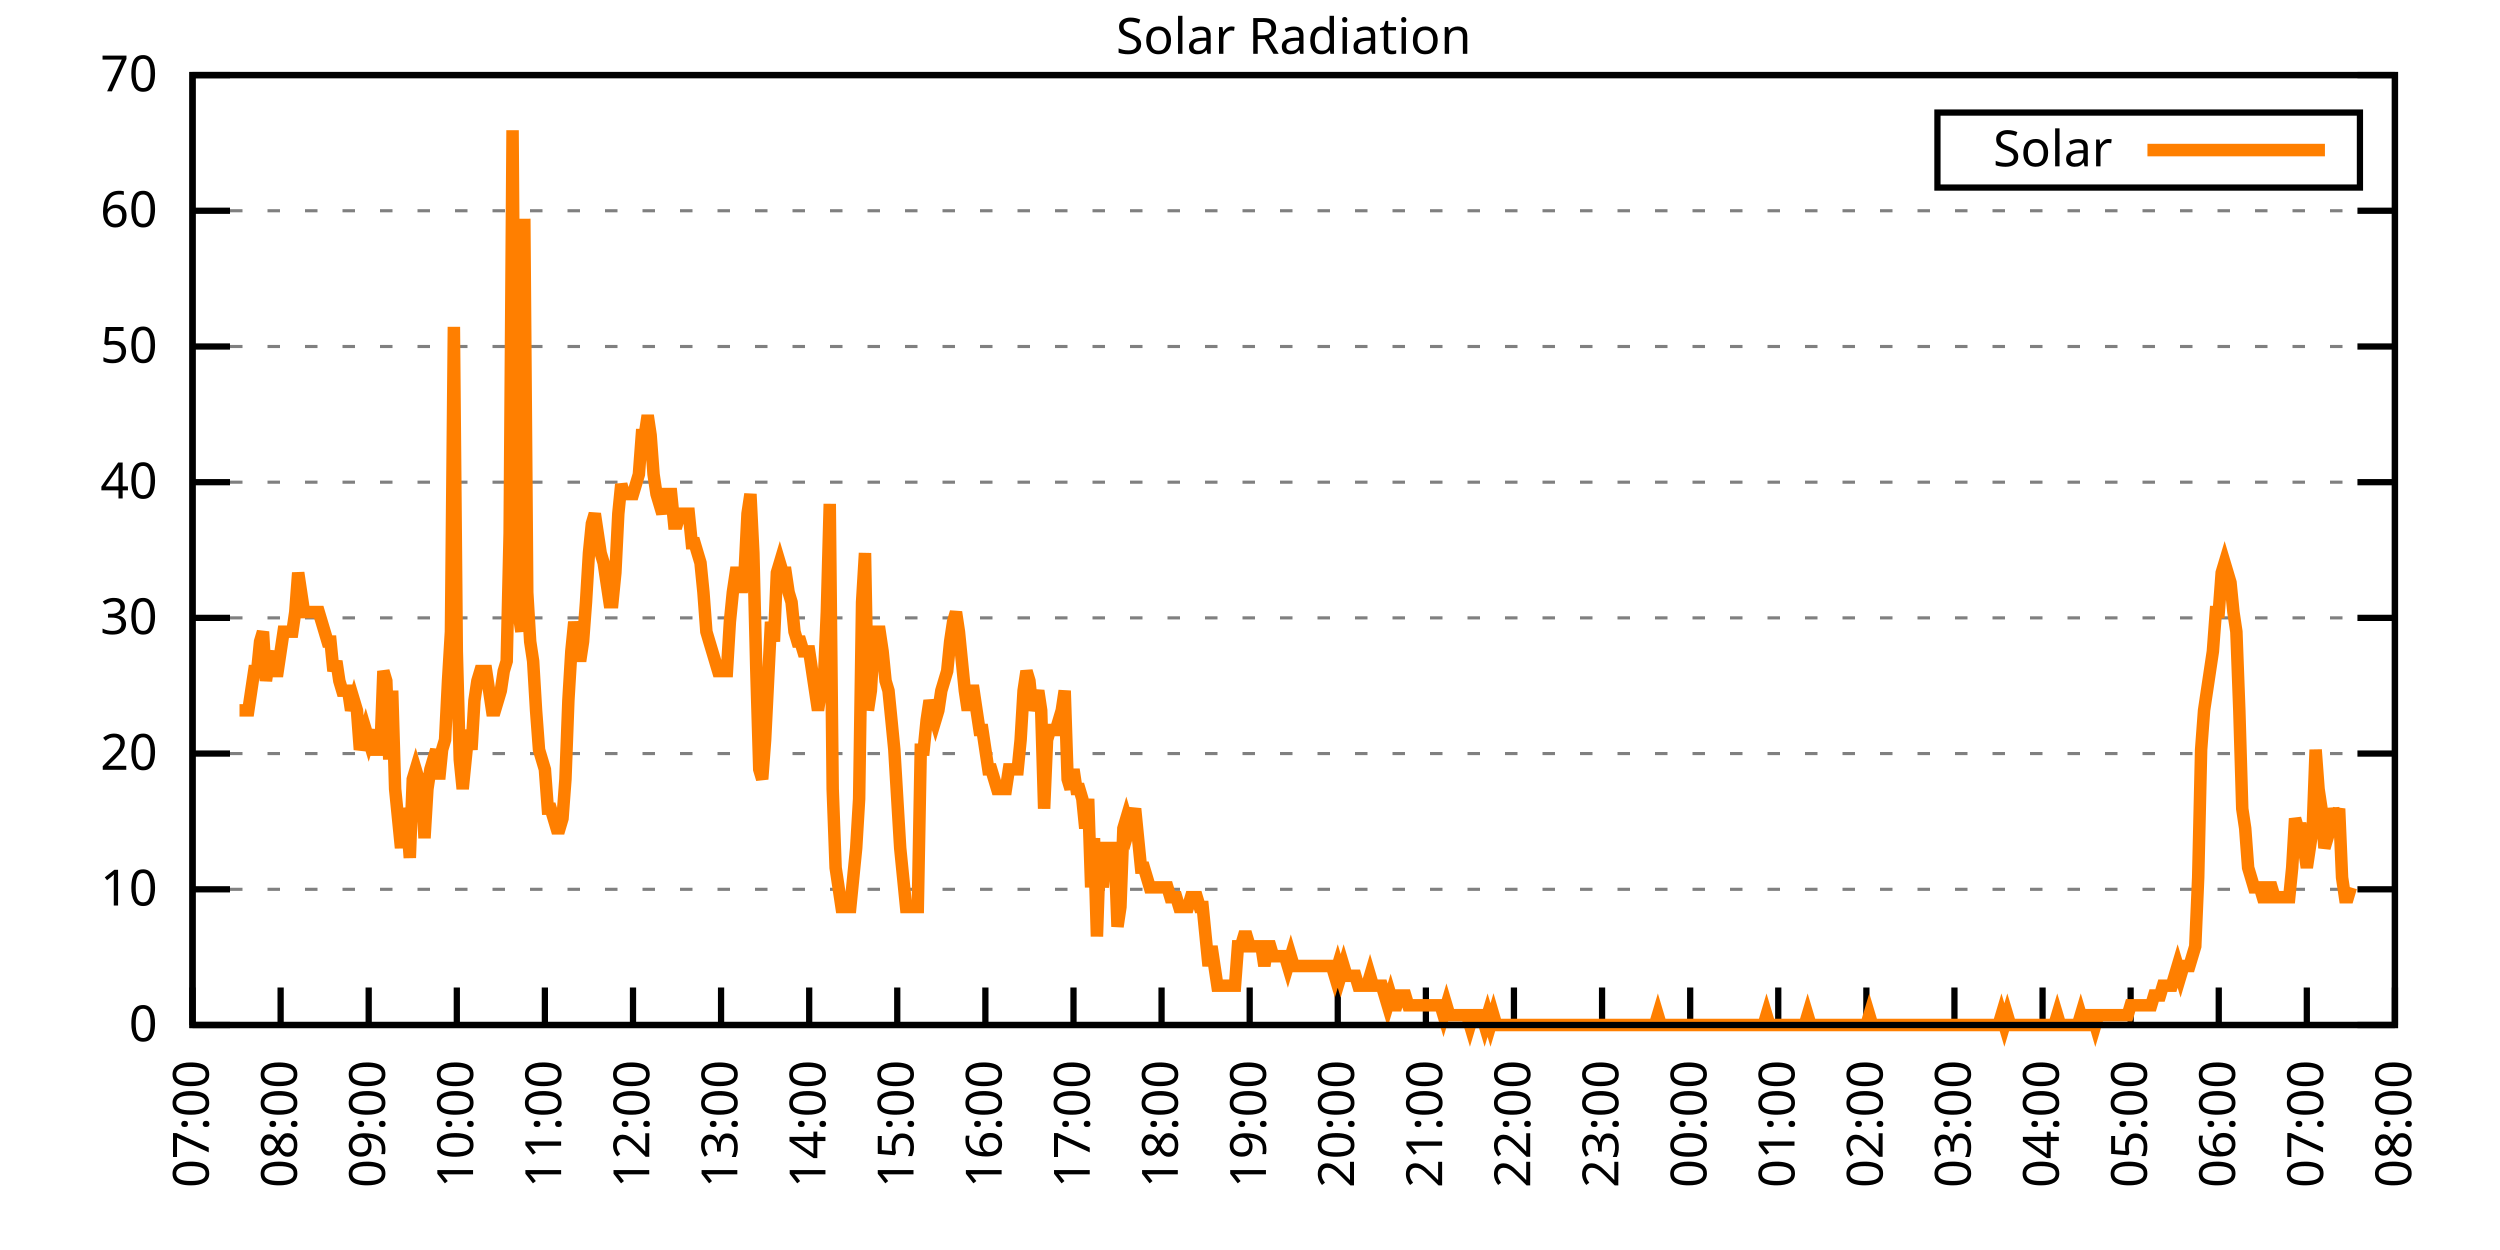
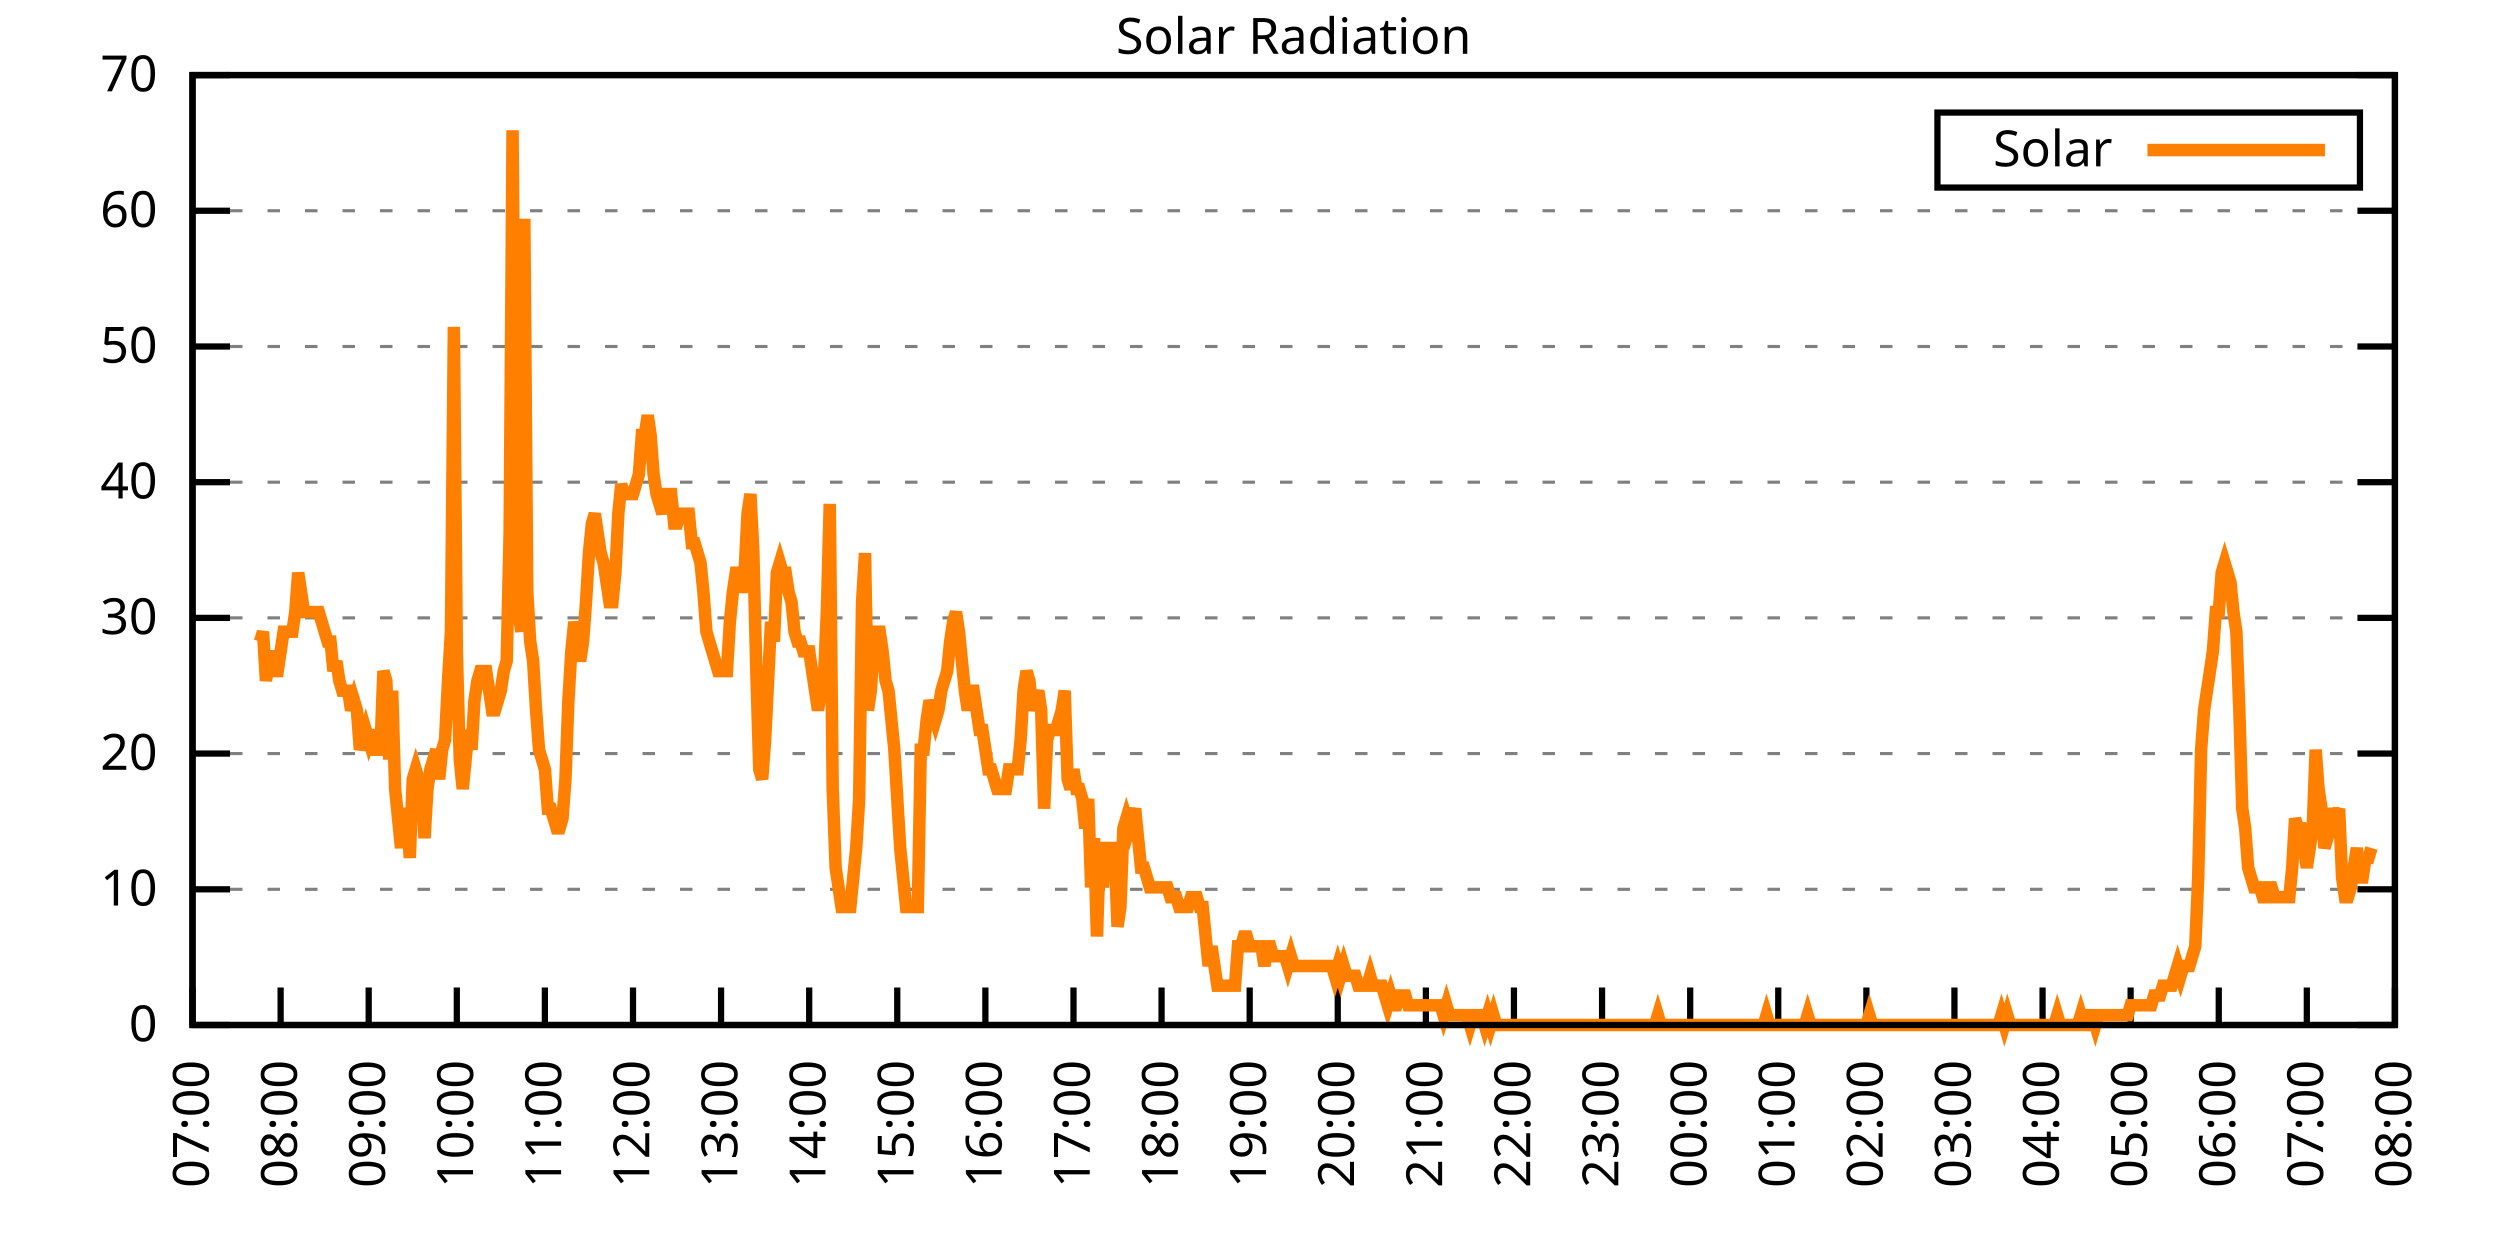
<svg xmlns="http://www.w3.org/2000/svg" xmlns:xlink="http://www.w3.org/1999/xlink" width="400" height="200" viewBox="0 0 400 200">
  <g id="gnuplot_canvas">
    <rect x="0" y="0" width="400" height="200" fill="none" />
    <defs>
      <circle id="gpDot" r="0.5" stroke-width="0.5" stroke="currentColor" />
      <path id="gpPt0" stroke-width="0.333" stroke="currentColor" d="M-1,0 h2 M0,-1 v2" />
      <path id="gpPt1" stroke-width="0.333" stroke="currentColor" d="M-1,-1 L1,1 M1,-1 L-1,1" />
      <path id="gpPt2" stroke-width="0.333" stroke="currentColor" d="M-1,0 L1,0 M0,-1 L0,1 M-1,-1 L1,1 M-1,1 L1,-1" />
      <rect id="gpPt3" stroke-width="0.333" stroke="currentColor" x="-1" y="-1" width="2" height="2" />
      <rect id="gpPt4" stroke-width="0.333" stroke="currentColor" fill="currentColor" x="-1" y="-1" width="2" height="2" />
      <circle id="gpPt5" stroke-width="0.333" stroke="currentColor" cx="0" cy="0" r="1" />
      <use xlink:href="#gpPt5" id="gpPt6" fill="currentColor" stroke="none" />
      <path id="gpPt7" stroke-width="0.333" stroke="currentColor" d="M0,-1.33 L-1.33,0.67 L1.33,0.67 z" />
      <use xlink:href="#gpPt7" id="gpPt8" fill="currentColor" stroke="none" />
      <use xlink:href="#gpPt7" id="gpPt9" stroke="currentColor" transform="rotate(180)" />
      <use xlink:href="#gpPt9" id="gpPt10" fill="currentColor" stroke="none" />
      <use xlink:href="#gpPt3" id="gpPt11" stroke="currentColor" transform="rotate(45)" />
      <use xlink:href="#gpPt11" id="gpPt12" fill="currentColor" stroke="none" />
      <path id="gpPt13" stroke-width="0.333" stroke="currentColor" d="M0,1.330 L1.265,0.411 L0.782,-1.067 L-0.782,-1.076 L-1.265,0.411 z" />
      <use xlink:href="#gpPt13" id="gpPt14" fill="currentColor" stroke="none" />
      <filter id="textbox" filterUnits="objectBoundingBox" x="0" y="0" height="1" width="1">
        <feFlood flood-color="white" flood-opacity="1" result="bgnd" />
        <feComposite in="SourceGraphic" in2="bgnd" operator="atop" />
      </filter>
      <filter id="greybox" filterUnits="objectBoundingBox" x="0" y="0" height="1" width="1">
        <feFlood flood-color="lightgrey" flood-opacity="1" result="grey" />
        <feComposite in="SourceGraphic" in2="grey" operator="atop" />
      </filter>
    </defs>
    <g fill="none" color="white" stroke="currentColor" stroke-width="1.00" stroke-linecap="butt" stroke-linejoin="miter">
</g>
    <g fill="none" color="black" stroke="currentColor" stroke-width="1.00" stroke-linecap="butt" stroke-linejoin="miter">
      <g stroke="none" shape-rendering="crispEdges">
        <polygon fill="rgb(255, 255, 255)" points="30.80,164.00 383.18,164.00 383.18,12.02 30.80,12.02 " />
      </g>
    </g>
    <g fill="none" color="black" stroke="currentColor" stroke-width="1.00" stroke-linecap="butt" stroke-linejoin="miter">
</g>
    <g fill="none" color="black" stroke="black" stroke-width="0.50" stroke-linecap="butt" stroke-linejoin="miter">
</g>
    <g fill="none" color="gray" stroke="currentColor" stroke-width="0.50" stroke-linecap="butt" stroke-linejoin="miter">
      <path stroke="gray" stroke-dasharray="2,4" class="gridline" d="M30.80,164.00 L383.19,164.00  " />
    </g>
    <g fill="none" color="gray" stroke="gray" stroke-width="1.00" stroke-linecap="butt" stroke-linejoin="miter">
</g>
    <g fill="none" color="black" stroke="currentColor" stroke-width="1.00" stroke-linecap="butt" stroke-linejoin="miter">
      <path stroke="black" d="M30.80,164.00 L36.80,164.00 M383.19,164.00 L377.19,164.00  " />
      <g transform="translate(25.20,166.60)" stroke="none" fill="black" font-family="Sans" font-size="8.00" text-anchor="end">
        <text>
          <tspan font-family="Sans"> 0</tspan>
        </text>
      </g>
    </g>
    <g fill="none" color="black" stroke="currentColor" stroke-width="1.00" stroke-linecap="butt" stroke-linejoin="miter">
</g>
    <g fill="none" color="black" stroke="black" stroke-width="0.50" stroke-linecap="butt" stroke-linejoin="miter">
</g>
    <g fill="none" color="gray" stroke="currentColor" stroke-width="0.50" stroke-linecap="butt" stroke-linejoin="miter">
      <path stroke="gray" stroke-dasharray="2,4" class="gridline" d="M30.80,142.29 L383.19,142.29  " />
    </g>
    <g fill="none" color="gray" stroke="gray" stroke-width="1.00" stroke-linecap="butt" stroke-linejoin="miter">
</g>
    <g fill="none" color="black" stroke="currentColor" stroke-width="1.00" stroke-linecap="butt" stroke-linejoin="miter">
      <path stroke="black" d="M30.80,142.29 L36.80,142.29 M383.19,142.29 L377.19,142.29  " />
      <g transform="translate(25.20,144.89)" stroke="none" fill="black" font-family="Sans" font-size="8.00" text-anchor="end">
        <text>
          <tspan font-family="Sans"> 10</tspan>
        </text>
      </g>
    </g>
    <g fill="none" color="black" stroke="currentColor" stroke-width="1.00" stroke-linecap="butt" stroke-linejoin="miter">
</g>
    <g fill="none" color="black" stroke="black" stroke-width="0.50" stroke-linecap="butt" stroke-linejoin="miter">
</g>
    <g fill="none" color="gray" stroke="currentColor" stroke-width="0.50" stroke-linecap="butt" stroke-linejoin="miter">
      <path stroke="gray" stroke-dasharray="2,4" class="gridline" d="M30.80,120.57 L383.19,120.57  " />
    </g>
    <g fill="none" color="gray" stroke="gray" stroke-width="1.00" stroke-linecap="butt" stroke-linejoin="miter">
</g>
    <g fill="none" color="black" stroke="currentColor" stroke-width="1.00" stroke-linecap="butt" stroke-linejoin="miter">
      <path stroke="black" d="M30.80,120.57 L36.80,120.57 M383.19,120.57 L377.19,120.57  " />
      <g transform="translate(25.20,123.17)" stroke="none" fill="black" font-family="Sans" font-size="8.00" text-anchor="end">
        <text>
          <tspan font-family="Sans"> 20</tspan>
        </text>
      </g>
    </g>
    <g fill="none" color="black" stroke="currentColor" stroke-width="1.00" stroke-linecap="butt" stroke-linejoin="miter">
</g>
    <g fill="none" color="black" stroke="black" stroke-width="0.50" stroke-linecap="butt" stroke-linejoin="miter">
</g>
    <g fill="none" color="gray" stroke="currentColor" stroke-width="0.50" stroke-linecap="butt" stroke-linejoin="miter">
      <path stroke="gray" stroke-dasharray="2,4" class="gridline" d="M30.80,98.86 L383.19,98.86  " />
    </g>
    <g fill="none" color="gray" stroke="gray" stroke-width="1.00" stroke-linecap="butt" stroke-linejoin="miter">
</g>
    <g fill="none" color="black" stroke="currentColor" stroke-width="1.00" stroke-linecap="butt" stroke-linejoin="miter">
      <path stroke="black" d="M30.80,98.86 L36.80,98.86 M383.19,98.86 L377.19,98.86  " />
      <g transform="translate(25.20,101.46)" stroke="none" fill="black" font-family="Sans" font-size="8.00" text-anchor="end">
        <text>
          <tspan font-family="Sans"> 30</tspan>
        </text>
      </g>
    </g>
    <g fill="none" color="black" stroke="currentColor" stroke-width="1.00" stroke-linecap="butt" stroke-linejoin="miter">
</g>
    <g fill="none" color="black" stroke="black" stroke-width="0.50" stroke-linecap="butt" stroke-linejoin="miter">
</g>
    <g fill="none" color="gray" stroke="currentColor" stroke-width="0.50" stroke-linecap="butt" stroke-linejoin="miter">
      <path stroke="gray" stroke-dasharray="2,4" class="gridline" d="M30.80,77.15 L383.19,77.15  " />
    </g>
    <g fill="none" color="gray" stroke="gray" stroke-width="1.00" stroke-linecap="butt" stroke-linejoin="miter">
</g>
    <g fill="none" color="black" stroke="currentColor" stroke-width="1.00" stroke-linecap="butt" stroke-linejoin="miter">
      <path stroke="black" d="M30.80,77.15 L36.80,77.15 M383.19,77.15 L377.19,77.15  " />
      <g transform="translate(25.20,79.75)" stroke="none" fill="black" font-family="Sans" font-size="8.00" text-anchor="end">
        <text>
          <tspan font-family="Sans"> 40</tspan>
        </text>
      </g>
    </g>
    <g fill="none" color="black" stroke="currentColor" stroke-width="1.00" stroke-linecap="butt" stroke-linejoin="miter">
</g>
    <g fill="none" color="black" stroke="black" stroke-width="0.50" stroke-linecap="butt" stroke-linejoin="miter">
</g>
    <g fill="none" color="gray" stroke="currentColor" stroke-width="0.50" stroke-linecap="butt" stroke-linejoin="miter">
      <path stroke="gray" stroke-dasharray="2,4" class="gridline" d="M30.80,55.44 L383.19,55.44  " />
    </g>
    <g fill="none" color="gray" stroke="gray" stroke-width="1.00" stroke-linecap="butt" stroke-linejoin="miter">
</g>
    <g fill="none" color="black" stroke="currentColor" stroke-width="1.00" stroke-linecap="butt" stroke-linejoin="miter">
      <path stroke="black" d="M30.80,55.44 L36.80,55.44 M383.19,55.44 L377.19,55.44  " />
      <g transform="translate(25.20,58.04)" stroke="none" fill="black" font-family="Sans" font-size="8.00" text-anchor="end">
        <text>
          <tspan font-family="Sans"> 50</tspan>
        </text>
      </g>
    </g>
    <g fill="none" color="black" stroke="currentColor" stroke-width="1.00" stroke-linecap="butt" stroke-linejoin="miter">
</g>
    <g fill="none" color="black" stroke="black" stroke-width="0.50" stroke-linecap="butt" stroke-linejoin="miter">
</g>
    <g fill="none" color="gray" stroke="currentColor" stroke-width="0.50" stroke-linecap="butt" stroke-linejoin="miter">
      <path stroke="gray" stroke-dasharray="2,4" class="gridline" d="M30.80,33.72 L383.19,33.72  " />
    </g>
    <g fill="none" color="gray" stroke="gray" stroke-width="1.00" stroke-linecap="butt" stroke-linejoin="miter">
</g>
    <g fill="none" color="black" stroke="currentColor" stroke-width="1.00" stroke-linecap="butt" stroke-linejoin="miter">
      <path stroke="black" d="M30.80,33.72 L36.80,33.72 M383.19,33.72 L377.19,33.72  " />
      <g transform="translate(25.20,36.32)" stroke="none" fill="black" font-family="Sans" font-size="8.00" text-anchor="end">
        <text>
          <tspan font-family="Sans"> 60</tspan>
        </text>
      </g>
    </g>
    <g fill="none" color="black" stroke="currentColor" stroke-width="1.00" stroke-linecap="butt" stroke-linejoin="miter">
</g>
    <g fill="none" color="black" stroke="black" stroke-width="0.50" stroke-linecap="butt" stroke-linejoin="miter">
</g>
    <g fill="none" color="gray" stroke="currentColor" stroke-width="0.50" stroke-linecap="butt" stroke-linejoin="miter">
      <path stroke="gray" stroke-dasharray="2,4" class="gridline" d="M30.80,12.01 L383.19,12.01  " />
    </g>
    <g fill="none" color="gray" stroke="gray" stroke-width="1.00" stroke-linecap="butt" stroke-linejoin="miter">
</g>
    <g fill="none" color="black" stroke="currentColor" stroke-width="1.00" stroke-linecap="butt" stroke-linejoin="miter">
      <path stroke="black" d="M30.80,12.01 L36.80,12.01 M383.19,12.01 L377.19,12.01  " />
      <g transform="translate(25.20,14.61)" stroke="none" fill="black" font-family="Sans" font-size="8.00" text-anchor="end">
        <text>
          <tspan font-family="Sans"> 70</tspan>
        </text>
      </g>
    </g>
    <g fill="none" color="black" stroke="currentColor" stroke-width="1.00" stroke-linecap="butt" stroke-linejoin="miter">
      <path stroke="black" d="M30.80,164.00 L30.80,158.00  " />
      <g transform="translate(33.40,169.60) rotate(270.00)" stroke="none" fill="black" font-family="Sans" font-size="8.00" text-anchor="end">
        <text>
          <tspan font-family="Sans">07:00</tspan>
        </text>
      </g>
    </g>
    <g fill="none" color="black" stroke="currentColor" stroke-width="1.00" stroke-linecap="butt" stroke-linejoin="miter">
      <path stroke="black" d="M44.90,164.00 L44.90,158.00  " />
      <g transform="translate(47.50,169.60) rotate(270.00)" stroke="none" fill="black" font-family="Sans" font-size="8.00" text-anchor="end">
        <text>
          <tspan font-family="Sans">08:00</tspan>
        </text>
      </g>
    </g>
    <g fill="none" color="black" stroke="currentColor" stroke-width="1.00" stroke-linecap="butt" stroke-linejoin="miter">
      <path stroke="black" d="M58.99,164.00 L58.99,158.00  " />
      <g transform="translate(61.59,169.60) rotate(270.00)" stroke="none" fill="black" font-family="Sans" font-size="8.00" text-anchor="end">
        <text>
          <tspan font-family="Sans">09:00</tspan>
        </text>
      </g>
    </g>
    <g fill="none" color="black" stroke="currentColor" stroke-width="1.00" stroke-linecap="butt" stroke-linejoin="miter">
      <path stroke="black" d="M73.09,164.00 L73.09,158.00  " />
      <g transform="translate(75.69,169.60) rotate(270.00)" stroke="none" fill="black" font-family="Sans" font-size="8.00" text-anchor="end">
        <text>
          <tspan font-family="Sans">10:00</tspan>
        </text>
      </g>
    </g>
    <g fill="none" color="black" stroke="currentColor" stroke-width="1.00" stroke-linecap="butt" stroke-linejoin="miter">
      <path stroke="black" d="M87.18,164.00 L87.18,158.00  " />
      <g transform="translate(89.78,169.60) rotate(270.00)" stroke="none" fill="black" font-family="Sans" font-size="8.00" text-anchor="end">
        <text>
          <tspan font-family="Sans">11:00</tspan>
        </text>
      </g>
    </g>
    <g fill="none" color="black" stroke="currentColor" stroke-width="1.00" stroke-linecap="butt" stroke-linejoin="miter">
      <path stroke="black" d="M101.28,164.00 L101.28,158.00  " />
      <g transform="translate(103.88,169.60) rotate(270.00)" stroke="none" fill="black" font-family="Sans" font-size="8.00" text-anchor="end">
        <text>
          <tspan font-family="Sans">12:00</tspan>
        </text>
      </g>
    </g>
    <g fill="none" color="black" stroke="currentColor" stroke-width="1.00" stroke-linecap="butt" stroke-linejoin="miter">
      <path stroke="black" d="M115.37,164.00 L115.37,158.00  " />
      <g transform="translate(117.97,169.60) rotate(270.00)" stroke="none" fill="black" font-family="Sans" font-size="8.00" text-anchor="end">
        <text>
          <tspan font-family="Sans">13:00</tspan>
        </text>
      </g>
    </g>
    <g fill="none" color="black" stroke="currentColor" stroke-width="1.00" stroke-linecap="butt" stroke-linejoin="miter">
      <path stroke="black" d="M129.47,164.00 L129.47,158.00  " />
      <g transform="translate(132.07,169.60) rotate(270.00)" stroke="none" fill="black" font-family="Sans" font-size="8.00" text-anchor="end">
        <text>
          <tspan font-family="Sans">14:00</tspan>
        </text>
      </g>
    </g>
    <g fill="none" color="black" stroke="currentColor" stroke-width="1.00" stroke-linecap="butt" stroke-linejoin="miter">
      <path stroke="black" d="M143.56,164.00 L143.56,158.00  " />
      <g transform="translate(146.16,169.60) rotate(270.00)" stroke="none" fill="black" font-family="Sans" font-size="8.00" text-anchor="end">
        <text>
          <tspan font-family="Sans">15:00</tspan>
        </text>
      </g>
    </g>
    <g fill="none" color="black" stroke="currentColor" stroke-width="1.00" stroke-linecap="butt" stroke-linejoin="miter">
      <path stroke="black" d="M157.66,164.00 L157.66,158.00  " />
      <g transform="translate(160.26,169.60) rotate(270.00)" stroke="none" fill="black" font-family="Sans" font-size="8.00" text-anchor="end">
        <text>
          <tspan font-family="Sans">16:00</tspan>
        </text>
      </g>
    </g>
    <g fill="none" color="black" stroke="currentColor" stroke-width="1.00" stroke-linecap="butt" stroke-linejoin="miter">
      <path stroke="black" d="M171.76,164.00 L171.76,158.00  " />
      <g transform="translate(174.36,169.60) rotate(270.00)" stroke="none" fill="black" font-family="Sans" font-size="8.00" text-anchor="end">
        <text>
          <tspan font-family="Sans">17:00</tspan>
        </text>
      </g>
    </g>
    <g fill="none" color="black" stroke="currentColor" stroke-width="1.00" stroke-linecap="butt" stroke-linejoin="miter">
      <path stroke="black" d="M185.85,164.00 L185.85,158.00  " />
      <g transform="translate(188.45,169.60) rotate(270.00)" stroke="none" fill="black" font-family="Sans" font-size="8.00" text-anchor="end">
        <text>
          <tspan font-family="Sans">18:00</tspan>
        </text>
      </g>
    </g>
    <g fill="none" color="black" stroke="currentColor" stroke-width="1.00" stroke-linecap="butt" stroke-linejoin="miter">
      <path stroke="black" d="M199.95,164.00 L199.95,158.00  " />
      <g transform="translate(202.55,169.60) rotate(270.00)" stroke="none" fill="black" font-family="Sans" font-size="8.00" text-anchor="end">
        <text>
          <tspan font-family="Sans">19:00</tspan>
        </text>
      </g>
    </g>
    <g fill="none" color="black" stroke="currentColor" stroke-width="1.00" stroke-linecap="butt" stroke-linejoin="miter">
      <path stroke="black" d="M214.04,164.00 L214.04,158.00  " />
      <g transform="translate(216.64,169.60) rotate(270.00)" stroke="none" fill="black" font-family="Sans" font-size="8.00" text-anchor="end">
        <text>
          <tspan font-family="Sans">20:00</tspan>
        </text>
      </g>
    </g>
    <g fill="none" color="black" stroke="currentColor" stroke-width="1.00" stroke-linecap="butt" stroke-linejoin="miter">
      <path stroke="black" d="M228.14,164.00 L228.14,158.00  " />
      <g transform="translate(230.74,169.60) rotate(270.00)" stroke="none" fill="black" font-family="Sans" font-size="8.00" text-anchor="end">
        <text>
          <tspan font-family="Sans">21:00</tspan>
        </text>
      </g>
    </g>
    <g fill="none" color="black" stroke="currentColor" stroke-width="1.00" stroke-linecap="butt" stroke-linejoin="miter">
      <path stroke="black" d="M242.23,164.00 L242.23,158.00  " />
      <g transform="translate(244.83,169.60) rotate(270.00)" stroke="none" fill="black" font-family="Sans" font-size="8.00" text-anchor="end">
        <text>
          <tspan font-family="Sans">22:00</tspan>
        </text>
      </g>
    </g>
    <g fill="none" color="black" stroke="currentColor" stroke-width="1.00" stroke-linecap="butt" stroke-linejoin="miter">
      <path stroke="black" d="M256.33,164.00 L256.33,158.00  " />
      <g transform="translate(258.93,169.60) rotate(270.00)" stroke="none" fill="black" font-family="Sans" font-size="8.00" text-anchor="end">
        <text>
          <tspan font-family="Sans">23:00</tspan>
        </text>
      </g>
    </g>
    <g fill="none" color="black" stroke="currentColor" stroke-width="1.00" stroke-linecap="butt" stroke-linejoin="miter">
      <path stroke="black" d="M270.43,164.00 L270.43,158.00  " />
      <g transform="translate(273.03,169.60) rotate(270.00)" stroke="none" fill="black" font-family="Sans" font-size="8.00" text-anchor="end">
        <text>
          <tspan font-family="Sans">00:00</tspan>
        </text>
      </g>
    </g>
    <g fill="none" color="black" stroke="currentColor" stroke-width="1.00" stroke-linecap="butt" stroke-linejoin="miter">
      <path stroke="black" d="M284.52,164.00 L284.52,158.00  " />
      <g transform="translate(287.12,169.60) rotate(270.00)" stroke="none" fill="black" font-family="Sans" font-size="8.00" text-anchor="end">
        <text>
          <tspan font-family="Sans">01:00</tspan>
        </text>
      </g>
    </g>
    <g fill="none" color="black" stroke="currentColor" stroke-width="1.00" stroke-linecap="butt" stroke-linejoin="miter">
      <path stroke="black" d="M298.62,164.00 L298.62,158.00  " />
      <g transform="translate(301.22,169.60) rotate(270.00)" stroke="none" fill="black" font-family="Sans" font-size="8.00" text-anchor="end">
        <text>
          <tspan font-family="Sans">02:00</tspan>
        </text>
      </g>
    </g>
    <g fill="none" color="black" stroke="currentColor" stroke-width="1.00" stroke-linecap="butt" stroke-linejoin="miter">
      <path stroke="black" d="M312.71,164.00 L312.71,158.00  " />
      <g transform="translate(315.31,169.60) rotate(270.00)" stroke="none" fill="black" font-family="Sans" font-size="8.00" text-anchor="end">
        <text>
          <tspan font-family="Sans">03:00</tspan>
        </text>
      </g>
    </g>
    <g fill="none" color="black" stroke="currentColor" stroke-width="1.00" stroke-linecap="butt" stroke-linejoin="miter">
      <path stroke="black" d="M326.81,164.00 L326.81,158.00  " />
      <g transform="translate(329.41,169.60) rotate(270.00)" stroke="none" fill="black" font-family="Sans" font-size="8.00" text-anchor="end">
        <text>
          <tspan font-family="Sans">04:00</tspan>
        </text>
      </g>
    </g>
    <g fill="none" color="black" stroke="currentColor" stroke-width="1.00" stroke-linecap="butt" stroke-linejoin="miter">
      <path stroke="black" d="M340.90,164.00 L340.90,158.00  " />
      <g transform="translate(343.50,169.60) rotate(270.00)" stroke="none" fill="black" font-family="Sans" font-size="8.00" text-anchor="end">
        <text>
          <tspan font-family="Sans">05:00</tspan>
        </text>
      </g>
    </g>
    <g fill="none" color="black" stroke="currentColor" stroke-width="1.00" stroke-linecap="butt" stroke-linejoin="miter">
      <path stroke="black" d="M355.00,164.00 L355.00,158.00  " />
      <g transform="translate(357.60,169.60) rotate(270.00)" stroke="none" fill="black" font-family="Sans" font-size="8.00" text-anchor="end">
        <text>
          <tspan font-family="Sans">06:00</tspan>
        </text>
      </g>
    </g>
    <g fill="none" color="black" stroke="currentColor" stroke-width="1.00" stroke-linecap="butt" stroke-linejoin="miter">
      <path stroke="black" d="M369.09,164.00 L369.09,158.00  " />
      <g transform="translate(371.69,169.60) rotate(270.00)" stroke="none" fill="black" font-family="Sans" font-size="8.00" text-anchor="end">
        <text>
          <tspan font-family="Sans">07:00</tspan>
        </text>
      </g>
    </g>
    <g fill="none" color="black" stroke="currentColor" stroke-width="1.00" stroke-linecap="butt" stroke-linejoin="miter">
      <path stroke="black" d="M383.19,164.00 L383.19,158.00  " />
      <g transform="translate(385.79,169.60) rotate(270.00)" stroke="none" fill="black" font-family="Sans" font-size="8.00" text-anchor="end">
        <text>
          <tspan font-family="Sans">08:00</tspan>
        </text>
      </g>
    </g>
    <g fill="none" color="black" stroke="currentColor" stroke-width="1.00" stroke-linecap="butt" stroke-linejoin="miter">
</g>
    <g fill="none" color="black" stroke="currentColor" stroke-width="1.00" stroke-linecap="butt" stroke-linejoin="miter">
      <path stroke="black" d="M30.80,12.01 L30.80,164.00 L383.19,164.00 L383.19,12.01 L30.80,12.01 Z  " />
    </g>
    <g fill="none" color="black" stroke="currentColor" stroke-width="1.00" stroke-linecap="butt" stroke-linejoin="miter">
</g>
    <g fill="none" color="black" stroke="currentColor" stroke-width="1.00" stroke-linecap="butt" stroke-linejoin="miter">
      <path stroke="black" d="M309.99,30.01 L309.99,18.01 L377.59,18.01 L377.59,30.01 L309.99,30.01 Z  " />
    </g>
    <g id="Solar_Radiation_plot_1">
      <g fill="none" color="white" stroke="black" stroke-width="2.00" stroke-linecap="butt" stroke-linejoin="miter">
</g>
      <g fill="none" color="black" stroke="currentColor" stroke-width="2.00" stroke-linecap="butt" stroke-linejoin="miter">
        <g transform="translate(337.99,26.61)" stroke="none" fill="black" font-family="Sans" font-size="8.00" text-anchor="end">
          <text>
            <tspan font-family="Sans">Solar</tspan>
          </text>
        </g>
      </g>
      <g fill="none" color="black" stroke="currentColor" stroke-width="2.00" stroke-linecap="butt" stroke-linejoin="miter">
-         <path stroke="rgb(255, 127,   0)" d="M343.59,24.01 L371.99,24.01 M38.32,113.66 L38.79,113.66 L39.26,113.66 L39.73,113.66 L40.20,110.51 L40.67,107.37   L41.14,107.37 L41.61,102.65 L42.08,101.07 L42.55,108.94 L43.02,105.79 L43.49,104.22 L43.96,107.37 L44.43,107.37   L44.90,104.22 L45.37,101.07 L45.84,101.07 L46.31,101.07 L46.78,101.07 L47.24,97.93 L47.71,91.63 L48.18,94.78   L48.65,97.93 L49.12,97.93 L49.59,97.93 L50.06,97.93 L50.53,97.93 L51.00,97.93 L51.47,99.50 L51.94,101.07   L52.41,102.65 L52.88,102.65 L53.35,107.37 L53.82,105.79 L54.29,108.94 L54.76,110.51 L55.23,110.51 L55.70,110.51   L56.17,113.66 L56.64,112.09 L57.11,113.66 L57.58,119.95 L58.05,118.38 L58.52,116.80 L58.99,118.38 L59.46,116.80   L59.93,119.95 L60.40,119.95 L60.87,119.95 L61.34,107.37 L61.81,108.94 L62.28,121.52 L62.75,110.51 L63.22,126.24   L63.69,130.96 L64.16,135.68 L64.63,129.39 L65.10,130.96 L65.57,137.26 L66.04,124.67 L66.51,123.10 L66.98,124.67   L67.45,124.67 L67.92,134.11 L68.39,126.24 L68.86,123.10 L69.33,121.52 L69.80,119.95 L70.27,124.67 L70.74,119.95   L71.21,118.38 L71.68,108.94 L72.15,101.07 L72.62,52.30 L73.09,104.22 L73.56,121.52 L74.03,126.24 L74.50,121.52   L74.97,116.80 L75.44,119.95 L75.91,112.09 L76.38,108.94 L76.85,107.37 L77.32,107.37 L77.79,107.37 L78.26,110.51   L78.73,113.66 L79.19,113.66 L79.66,112.09 L80.13,110.51 L80.60,107.37 L81.07,105.79 L81.54,85.34 L82.01,20.84   L82.48,85.34 L82.95,97.93 L83.42,101.07 L83.89,35.00 L84.36,94.78 L84.83,102.65 L85.30,105.79 L85.77,113.66   L86.24,119.95 L86.71,121.52 L87.18,123.10 L87.65,129.39 L88.12,129.39 L88.59,130.96 L89.06,132.54 L89.53,132.54   L90.00,130.96 L90.47,124.67 L90.94,112.09 L91.41,104.22 L91.88,99.50 L92.35,102.65 L92.82,105.79 L93.29,102.65   L93.76,96.35 L94.23,88.49 L94.70,83.77 L95.17,82.19 L95.64,85.34 L96.11,88.49 L96.58,90.06 L97.05,93.21   L97.52,96.35 L97.99,96.35 L98.46,91.63 L98.93,82.19 L99.40,77.48 L99.87,79.05 L100.34,79.05 L100.81,79.05   L101.28,79.05 L101.75,77.48 L102.22,75.90 L102.69,69.61 L103.16,69.61 L103.63,66.46 L104.10,69.61 L104.57,75.90   L105.04,79.05 L105.51,80.62 L105.98,82.19 L106.45,79.05 L106.92,79.05 L107.39,79.05 L107.86,83.77 L108.33,83.77   L108.80,82.19 L109.27,82.19 L109.74,82.19 L110.21,82.19 L110.68,86.91 L111.14,86.91 L111.61,88.49 L112.08,90.06   L112.55,94.78 L113.02,101.07 L113.49,102.65 L113.96,104.22 L114.43,105.79 L114.90,107.37 L115.37,107.37 L115.84,107.37   L116.31,107.37 L116.78,99.50 L117.25,94.78 L117.72,91.63 L118.19,91.63 L118.66,94.78 L119.13,91.63 L119.60,82.19   L120.07,79.05 L120.54,88.49 L121.01,107.37 L121.48,123.10 L121.95,124.67 L122.42,118.38 L122.89,108.94 L123.36,99.50   L123.83,102.65 L124.30,91.63 L124.77,90.06 L125.24,91.63 L125.71,91.63 L126.18,94.78 L126.65,96.35 L127.12,101.07   L127.59,102.65 L128.06,102.65 L128.53,104.22 L129.00,104.22 L129.47,104.22 L129.94,107.37 L130.41,110.51 L130.88,113.66   L131.35,110.51 L131.82,108.94 L132.29,97.93 L132.76,80.62 L133.23,126.24 L133.70,138.83 L134.17,141.98 L134.64,145.12   L135.11,145.12 L135.58,145.12 L136.05,145.12 L136.52,140.40 L136.99,135.68 L137.46,127.82 L137.93,96.35 L138.40,88.49   L138.87,113.66 L139.34,110.51 L139.81,102.65 L140.28,101.07 L140.75,101.07 L141.22,104.22 L141.69,108.94 L142.16,110.51   L142.63,115.23 L143.09,119.95 L143.56,127.82 L144.03,135.68 L144.50,140.40 L144.97,145.12 L145.44,145.12 L145.91,145.12   L146.38,145.12 L146.85,145.12 L147.32,119.95 L147.79,119.95 L148.26,115.23 L148.73,112.09 L149.20,113.66 L149.67,115.23   L150.14,113.66 L150.61,110.51 L151.08,108.94 L151.55,107.37 L152.02,102.65 L152.49,99.50 L152.96,97.93 L153.43,101.07   L153.90,105.79 L154.37,110.51 L154.84,113.66 L155.31,110.51 L155.78,110.51 L156.25,113.66 L156.72,116.80 L157.19,116.80   L157.66,119.95 L158.13,123.10 L158.60,123.10 L159.07,124.67 L159.54,126.24 L160.01,126.24 L160.48,126.24 L160.95,126.24   L161.42,123.10 L161.89,123.10 L162.36,123.10 L162.83,123.10 L163.30,118.38 L163.77,110.51 L164.24,107.37 L164.71,108.94   L165.18,113.66 L165.65,112.09 L166.12,110.51 L166.59,113.66 L167.06,129.39 L167.53,118.38 L168.00,116.80 L168.47,116.80   L168.94,116.80 L169.41,115.23 L169.88,113.66 L170.35,110.51 L170.82,124.67 L171.29,126.24 L171.76,123.10 L172.23,126.24   L172.70,126.24 L173.17,127.82 L173.64,132.54 L174.11,127.82 L174.58,141.98 L175.04,134.11 L175.51,149.84 L175.98,135.68   L176.45,141.98 L176.92,135.68 L177.39,135.68 L177.86,135.68 L178.33,135.68 L178.80,148.27 L179.27,145.12 L179.74,132.54   L180.21,130.96 L180.68,132.54 L181.15,130.96 L181.62,129.39 L182.09,134.11 L182.56,138.83 L183.03,138.83 L183.50,140.40   L183.97,141.98 L184.44,141.98 L184.91,141.98 L185.38,141.98 L185.85,141.98 L186.32,141.98 L186.79,141.98 L187.26,143.55   L187.73,143.55 L188.20,143.55 L188.67,145.12 L189.14,145.12 L189.61,145.12 L190.08,145.12 L190.55,143.55 L191.02,143.55   L191.49,143.55 L191.96,145.12 L192.43,145.12 L192.90,149.84 L193.37,154.56 L193.84,151.41 L194.31,154.56 L194.78,157.71   L195.25,157.71 L195.72,157.71 L196.19,157.71 L196.66,157.71 L197.13,157.71 L197.60,157.71 L198.07,151.41 L198.54,151.41   L199.01,149.84 L199.48,149.84 L199.95,151.41 L200.42,151.41 L200.89,151.41 L201.36,151.41 L201.83,151.41 L202.30,154.56   L202.77,151.41 L203.24,151.41 L203.71,152.99 L204.18,152.99 L204.65,152.99 L205.12,152.99 L205.59,152.99 L206.06,154.56   L206.53,152.99 L207.00,154.56 L207.46,154.56 L207.93,154.56 L208.40,154.56 L208.87,154.56 L209.34,154.56 L209.81,154.56   L210.28,154.56 L210.75,154.56 L211.22,154.56 L211.69,154.56 L212.16,154.56 L212.63,154.56 L213.10,154.56 L213.57,156.13   L214.04,154.56 L214.51,156.13 L214.98,154.56 L215.45,156.13 L215.92,156.13 L216.39,156.13 L216.86,156.13 L217.33,157.71   L217.80,157.71 L218.27,157.71 L218.74,157.71 L219.21,156.13 L219.68,157.71 L220.15,157.71 L220.62,157.71 L221.09,157.71   L221.56,159.28 L222.03,160.85 L222.50,159.28 L222.97,160.85 L223.44,160.85 L223.91,159.28 L224.38,159.28 L224.85,159.28   L225.32,160.85 L225.79,160.85 L226.26,160.85 L226.73,160.85 L227.20,160.85 L227.67,160.85 L228.14,160.85 L228.61,160.85   L229.08,160.85 L229.55,160.85 L230.02,160.85 L230.49,160.85 L230.96,162.43 L231.43,160.85 L231.90,162.43 L232.37,162.43   L232.84,162.43 L233.31,162.43 L233.78,162.43 L234.25,162.43 L234.72,162.43 L235.19,164.00 L235.66,162.43 L236.13,162.43   L236.60,162.43 L237.07,162.43 L237.54,164.00 L238.01,162.43 L238.48,164.00 L238.95,162.43 L239.41,164.00 L239.88,164.00   L240.35,164.00 L240.82,164.00 L241.29,164.00 L241.76,164.00 L242.23,164.00 L242.70,164.00 L243.17,164.00 L243.64,164.00   L244.11,164.00 L244.58,164.00 L245.05,164.00 L245.52,164.00 L245.99,164.00 L246.46,164.00 L246.93,164.00 L247.40,164.00   L247.87,164.00 L248.34,164.00 L248.81,164.00 L249.28,164.00 L249.75,164.00 L250.22,164.00 L250.69,164.00 L251.16,164.00   L251.63,164.00 L252.10,164.00 L252.57,164.00 L253.04,164.00 L253.51,164.00 L253.98,164.00 L254.45,164.00 L254.92,164.00   L255.39,164.00 L255.86,164.00 L256.33,164.00 L256.80,164.00 L257.27,164.00 L257.74,164.00 L258.21,164.00 L258.68,164.00   L259.15,164.00 L259.62,164.00 L260.09,164.00 L260.56,164.00 L261.03,164.00 L261.50,164.00 L261.97,164.00 L262.44,164.00   L262.91,164.00 L263.38,164.00 L263.85,164.00 L264.32,164.00 L264.79,164.00 L265.26,162.43 L265.73,164.00 L266.20,164.00   L266.67,164.00 L267.14,164.00 L267.61,164.00 L268.08,164.00 L268.55,164.00 L269.02,164.00 L269.49,164.00 L269.96,164.00   L270.43,164.00 L270.90,164.00 L271.36,164.00 L271.83,164.00 L272.30,164.00 L272.77,164.00 L273.24,164.00 L273.71,164.00   L274.18,164.00 L274.65,164.00 L275.12,164.00 L275.59,164.00 L276.06,164.00 L276.53,164.00 L277.00,164.00 L277.47,164.00   L277.94,164.00 L278.41,164.00 L278.88,164.00 L279.35,164.00 L279.82,164.00 L280.29,164.00 L280.76,164.00 L281.23,164.00   L281.70,164.00 L282.17,164.00 L282.64,162.43 L283.11,164.00 L283.58,164.00 L284.05,164.00 L284.52,164.00 L284.99,164.00   L285.46,164.00 L285.93,164.00 L286.40,164.00 L286.87,164.00 L287.34,164.00 L287.81,164.00 L288.28,164.00 L288.75,164.00   L289.22,162.43 L289.69,164.00 L290.16,164.00 L290.63,164.00 L291.10,164.00 L291.57,164.00 L292.04,164.00 L292.51,164.00   L292.98,164.00 L293.45,164.00 L293.92,164.00 L294.39,164.00 L294.86,164.00 L295.33,164.00 L295.80,164.00 L296.27,164.00   L296.74,164.00 L297.21,164.00 L297.68,164.00 L298.15,164.00 L298.62,164.00 L299.09,162.43 L299.56,164.00 L300.03,164.00   L300.50,164.00 L300.97,164.00 L301.44,164.00 L301.91,164.00 L302.38,164.00 L302.85,164.00 L303.31,164.00 L303.78,164.00   L304.25,164.00 L304.72,164.00 L305.19,164.00 L305.66,164.00 L306.13,164.00 L306.60,164.00 L307.07,164.00 L307.54,164.00   L308.01,164.00 L308.48,164.00 L308.95,164.00 L309.42,164.00 L309.89,164.00 L310.36,164.00 L310.83,164.00 L311.30,164.00   L311.77,164.00 L312.24,164.00 L312.71,164.00 L313.18,164.00 L313.65,164.00 L314.12,164.00 L314.59,164.00 L315.06,164.00   L315.53,164.00 L316.00,164.00 L316.47,164.00 L316.94,164.00 L317.41,164.00 L317.88,164.00 L318.35,164.00 L318.82,164.00   L319.29,164.00 L319.76,164.00 L320.23,162.43 L320.70,164.00 L321.17,162.43 L321.64,164.00 L322.11,164.00 L322.58,164.00   L323.05,164.00 L323.52,164.00 L323.99,164.00 L324.46,164.00 L324.93,164.00 L325.40,164.00 L325.87,164.00 L326.34,164.00   L326.81,164.00 L327.28,164.00 L327.75,164.00 L328.22,164.00 L328.69,164.00 L329.16,162.43 L329.63,164.00 L330.10,164.00   L330.57,164.00 L331.04,164.00 L331.51,164.00 L331.98,164.00 L332.45,164.00 L332.92,162.43 L333.39,164.00 L333.86,164.00   L334.33,162.43 L334.80,162.43 L335.26,164.00 L335.73,162.43 L336.20,162.43 L336.67,162.43 L337.14,162.43 L337.61,162.43   L338.08,162.43 L338.55,162.43 L339.02,162.43 L339.49,162.43 L339.96,162.43 L340.43,162.43 L340.90,160.85 L341.37,160.85   L341.84,160.85 L342.31,160.85 L342.78,160.85 L343.25,160.85 L343.72,160.85 L344.19,160.85 L344.66,159.28 L345.13,159.28   L345.60,159.28 L346.07,157.71 L346.54,157.71 L347.01,157.71 L347.48,157.71 L347.95,156.13 L348.42,154.56 L348.89,156.13   L349.36,154.56 L349.83,154.56 L350.30,154.56 L350.77,152.99 L351.24,151.41 L351.71,140.40 L352.18,119.95 L352.65,113.66   L353.12,110.51 L353.59,107.37 L354.06,104.22 L354.53,97.93 L355.00,97.93 L355.47,91.63 L355.94,90.06 L356.41,91.63   L356.88,93.21 L357.35,97.93 L357.82,101.07 L358.29,113.66 L358.76,129.39 L359.23,132.54 L359.70,138.83 L360.17,140.40   L360.64,141.98 L361.11,141.98 L361.58,141.98 L362.05,143.55 L362.52,143.55 L362.99,141.98 L363.46,141.98 L363.93,143.55   L364.40,143.55 L364.87,143.55 L365.34,143.55 L365.81,143.55 L366.28,143.55 L366.75,138.83 L367.21,130.96 L367.68,132.54   L368.15,132.54 L368.62,135.68 L369.09,138.83 L369.56,135.68 L370.03,132.54 L370.50,119.95 L370.97,126.24 L371.44,129.39   L371.91,135.68 L372.38,134.11 L372.85,132.54 L373.32,129.39 L373.79,130.96 L374.26,129.39 L374.73,140.40 L375.20,143.55   L375.67,143.55 L376.14,141.98  " />
+         <path stroke="rgb(255, 127,   0)" d="M343.59,24.01 L371.99,24.01 M41.61,102.65 L42.08,101.07 L42.55,108.94 L43.02,105.79 L43.49,104.22 L43.96,107.37   L44.43,107.37 L44.90,104.22 L45.37,101.07 L45.84,101.07 L46.31,101.07 L46.78,101.07 L47.24,97.93 L47.71,91.63   L48.18,94.78 L48.65,97.93 L49.12,97.93 L49.59,97.93 L50.06,97.93 L50.53,97.93 L51.00,97.93 L51.47,99.50   L51.94,101.07 L52.41,102.65 L52.88,102.65 L53.35,107.37 L53.82,105.79 L54.29,108.94 L54.76,110.51 L55.23,110.51   L55.70,110.51 L56.17,113.66 L56.64,112.09 L57.11,113.66 L57.58,119.95 L58.05,118.38 L58.52,116.80 L58.99,118.38   L59.46,116.80 L59.93,119.95 L60.40,119.95 L60.87,119.95 L61.34,107.37 L61.81,108.94 L62.28,121.52 L62.75,110.51   L63.22,126.24 L63.69,130.96 L64.16,135.68 L64.63,129.39 L65.10,130.96 L65.57,137.26 L66.04,124.67 L66.51,123.10   L66.98,124.67 L67.45,124.67 L67.92,134.11 L68.39,126.24 L68.86,123.10 L69.33,121.52 L69.80,119.95 L70.27,124.67   L70.74,119.95 L71.21,118.38 L71.68,108.94 L72.15,101.07 L72.62,52.30 L73.09,104.22 L73.56,121.52 L74.03,126.24   L74.50,121.52 L74.97,116.80 L75.44,119.95 L75.91,112.09 L76.38,108.94 L76.85,107.37 L77.32,107.37 L77.79,107.37   L78.26,110.51 L78.73,113.66 L79.19,113.66 L79.66,112.09 L80.13,110.51 L80.60,107.37 L81.07,105.79 L81.54,85.34   L82.01,20.84 L82.48,85.34 L82.95,97.93 L83.42,101.07 L83.89,35.00 L84.36,94.78 L84.83,102.65 L85.30,105.79   L85.77,113.66 L86.24,119.95 L86.71,121.52 L87.18,123.10 L87.65,129.39 L88.12,129.39 L88.59,130.96 L89.06,132.54   L89.53,132.54 L90.00,130.96 L90.47,124.67 L90.94,112.09 L91.41,104.22 L91.88,99.50 L92.35,102.65 L92.82,105.79   L93.29,102.65 L93.76,96.35 L94.23,88.49 L94.70,83.77 L95.17,82.19 L95.64,85.34 L96.11,88.49 L96.58,90.06   L97.05,93.21 L97.52,96.35 L97.99,96.35 L98.46,91.63 L98.93,82.19 L99.40,77.48 L99.87,79.05 L100.34,79.05   L100.81,79.05 L101.28,79.05 L101.75,77.48 L102.22,75.90 L102.69,69.61 L103.16,69.61 L103.63,66.46 L104.10,69.61   L104.57,75.90 L105.04,79.05 L105.51,80.62 L105.98,82.19 L106.45,79.05 L106.92,79.05 L107.39,79.05 L107.86,83.77   L108.33,83.77 L108.80,82.19 L109.27,82.19 L109.74,82.19 L110.21,82.19 L110.68,86.91 L111.14,86.91 L111.61,88.49   L112.08,90.06 L112.55,94.78 L113.02,101.07 L113.49,102.65 L113.96,104.22 L114.43,105.79 L114.90,107.37 L115.37,107.37   L115.84,107.37 L116.31,107.37 L116.78,99.50 L117.25,94.78 L117.72,91.63 L118.19,91.63 L118.66,94.78 L119.13,91.63   L119.60,82.19 L120.07,79.05 L120.54,88.49 L121.01,107.37 L121.48,123.10 L121.95,124.67 L122.42,118.38 L122.89,108.94   L123.36,99.50 L123.83,102.65 L124.30,91.63 L124.77,90.06 L125.24,91.63 L125.71,91.63 L126.18,94.78 L126.65,96.35   L127.12,101.07 L127.59,102.65 L128.06,102.65 L128.53,104.22 L129.00,104.22 L129.47,104.22 L129.94,107.37 L130.41,110.51   L130.88,113.66 L131.35,110.51 L131.82,108.94 L132.29,97.93 L132.76,80.62 L133.23,126.24 L133.70,138.83 L134.17,141.98   L134.64,145.12 L135.11,145.12 L135.58,145.12 L136.05,145.12 L136.52,140.40 L136.99,135.68 L137.46,127.82 L137.93,96.35   L138.40,88.49 L138.87,113.66 L139.34,110.51 L139.81,102.65 L140.28,101.07 L140.75,101.07 L141.22,104.22 L141.69,108.94   L142.16,110.51 L142.63,115.23 L143.09,119.95 L143.56,127.82 L144.03,135.68 L144.50,140.40 L144.97,145.12 L145.44,145.12   L145.91,145.12 L146.38,145.12 L146.85,145.12 L147.32,119.95 L147.79,119.95 L148.26,115.23 L148.73,112.09 L149.20,113.66   L149.67,115.23 L150.14,113.66 L150.61,110.51 L151.08,108.94 L151.55,107.37 L152.02,102.65 L152.49,99.50 L152.96,97.93   L153.43,101.07 L153.90,105.79 L154.37,110.51 L154.84,113.66 L155.31,110.51 L155.78,110.51 L156.25,113.66 L156.72,116.80   L157.19,116.80 L157.66,119.95 L158.13,123.10 L158.60,123.10 L159.07,124.67 L159.54,126.24 L160.01,126.24 L160.48,126.24   L160.95,126.24 L161.42,123.10 L161.89,123.10 L162.36,123.10 L162.83,123.10 L163.30,118.38 L163.77,110.51 L164.24,107.37   L164.71,108.94 L165.18,113.66 L165.65,112.09 L166.12,110.51 L166.59,113.66 L167.06,129.39 L167.53,118.38 L168.00,116.80   L168.47,116.80 L168.94,116.80 L169.41,115.23 L169.88,113.66 L170.35,110.51 L170.82,124.67 L171.29,126.24 L171.76,123.10   L172.23,126.24 L172.70,126.24 L173.17,127.82 L173.64,132.54 L174.11,127.82 L174.58,141.98 L175.04,134.11 L175.51,149.84   L175.98,135.68 L176.45,141.98 L176.92,135.68 L177.39,135.68 L177.86,135.68 L178.33,135.68 L178.80,148.27 L179.27,145.12   L179.74,132.54 L180.21,130.96 L180.68,132.54 L181.15,130.96 L181.62,129.39 L182.09,134.11 L182.56,138.83 L183.03,138.83   L183.50,140.40 L183.97,141.98 L184.44,141.98 L184.91,141.98 L185.38,141.98 L185.85,141.98 L186.32,141.98 L186.79,141.98   L187.26,143.55 L187.73,143.55 L188.20,143.55 L188.67,145.12 L189.14,145.12 L189.61,145.12 L190.08,145.12 L190.55,143.55   L191.02,143.55 L191.49,143.55 L191.96,145.12 L192.43,145.12 L192.90,149.84 L193.37,154.56 L193.84,151.41 L194.31,154.56   L194.78,157.71 L195.25,157.71 L195.72,157.71 L196.19,157.71 L196.66,157.71 L197.13,157.71 L197.60,157.71 L198.07,151.41   L198.54,151.41 L199.01,149.84 L199.48,149.84 L199.95,151.41 L200.42,151.41 L200.89,151.41 L201.36,151.41 L201.83,151.41   L202.30,154.56 L202.77,151.41 L203.24,151.41 L203.71,152.99 L204.18,152.99 L204.65,152.99 L205.12,152.99 L205.59,152.99   L206.06,154.56 L206.53,152.99 L207.00,154.56 L207.46,154.56 L207.93,154.56 L208.40,154.56 L208.87,154.56 L209.34,154.56   L209.81,154.56 L210.28,154.56 L210.75,154.56 L211.22,154.56 L211.69,154.56 L212.16,154.56 L212.63,154.56 L213.10,154.56   L213.57,156.13 L214.04,154.56 L214.51,156.13 L214.98,154.56 L215.45,156.13 L215.92,156.13 L216.39,156.13 L216.86,156.13   L217.33,157.71 L217.80,157.71 L218.27,157.71 L218.74,157.71 L219.21,156.13 L219.68,157.71 L220.15,157.71 L220.62,157.71   L221.09,157.71 L221.56,159.28 L222.03,160.85 L222.50,159.28 L222.97,160.85 L223.44,160.85 L223.91,159.28 L224.38,159.28   L224.85,159.28 L225.32,160.85 L225.79,160.85 L226.26,160.85 L226.73,160.85 L227.20,160.85 L227.67,160.85 L228.14,160.85   L228.61,160.85 L229.08,160.85 L229.55,160.85 L230.02,160.85 L230.49,160.85 L230.96,162.43 L231.43,160.85 L231.90,162.43   L232.37,162.43 L232.84,162.43 L233.31,162.43 L233.78,162.43 L234.25,162.43 L234.72,162.43 L235.19,164.00 L235.66,162.43   L236.13,162.43 L236.60,162.43 L237.07,162.43 L237.54,164.00 L238.01,162.43 L238.48,164.00 L238.95,162.43 L239.41,164.00   L239.88,164.00 L240.35,164.00 L240.82,164.00 L241.29,164.00 L241.76,164.00 L242.23,164.00 L242.70,164.00 L243.17,164.00   L243.64,164.00 L244.11,164.00 L244.58,164.00 L245.05,164.00 L245.52,164.00 L245.99,164.00 L246.46,164.00 L246.93,164.00   L247.40,164.00 L247.87,164.00 L248.34,164.00 L248.81,164.00 L249.28,164.00 L249.75,164.00 L250.22,164.00 L250.69,164.00   L251.16,164.00 L251.63,164.00 L252.10,164.00 L252.57,164.00 L253.04,164.00 L253.51,164.00 L253.98,164.00 L254.45,164.00   L254.92,164.00 L255.39,164.00 L255.86,164.00 L256.33,164.00 L256.80,164.00 L257.27,164.00 L257.74,164.00 L258.21,164.00   L258.68,164.00 L259.15,164.00 L259.62,164.00 L260.09,164.00 L260.56,164.00 L261.03,164.00 L261.50,164.00 L261.97,164.00   L262.44,164.00 L262.91,164.00 L263.38,164.00 L263.85,164.00 L264.32,164.00 L264.79,164.00 L265.26,162.43 L265.73,164.00   L266.20,164.00 L266.67,164.00 L267.14,164.00 L267.61,164.00 L268.08,164.00 L268.55,164.00 L269.02,164.00 L269.49,164.00   L269.96,164.00 L270.43,164.00 L270.90,164.00 L271.36,164.00 L271.83,164.00 L272.30,164.00 L272.77,164.00 L273.24,164.00   L273.71,164.00 L274.18,164.00 L274.65,164.00 L275.12,164.00 L275.59,164.00 L276.06,164.00 L276.53,164.00 L277.00,164.00   L277.47,164.00 L277.94,164.00 L278.41,164.00 L278.88,164.00 L279.35,164.00 L279.82,164.00 L280.29,164.00 L280.76,164.00   L281.23,164.00 L281.70,164.00 L282.17,164.00 L282.64,162.43 L283.11,164.00 L283.58,164.00 L284.05,164.00 L284.52,164.00   L284.99,164.00 L285.46,164.00 L285.93,164.00 L286.40,164.00 L286.87,164.00 L287.34,164.00 L287.81,164.00 L288.28,164.00   L288.75,164.00 L289.22,162.43 L289.69,164.00 L290.16,164.00 L290.63,164.00 L291.10,164.00 L291.57,164.00 L292.04,164.00   L292.51,164.00 L292.98,164.00 L293.45,164.00 L293.92,164.00 L294.39,164.00 L294.86,164.00 L295.33,164.00 L295.80,164.00   L296.27,164.00 L296.74,164.00 L297.21,164.00 L297.68,164.00 L298.15,164.00 L298.62,164.00 L299.09,162.43 L299.56,164.00   L300.03,164.00 L300.50,164.00 L300.97,164.00 L301.44,164.00 L301.91,164.00 L302.38,164.00 L302.85,164.00 L303.31,164.00   L303.78,164.00 L304.25,164.00 L304.72,164.00 L305.19,164.00 L305.66,164.00 L306.13,164.00 L306.60,164.00 L307.07,164.00   L307.54,164.00 L308.01,164.00 L308.48,164.00 L308.95,164.00 L309.42,164.00 L309.89,164.00 L310.36,164.00 L310.83,164.00   L311.30,164.00 L311.77,164.00 L312.24,164.00 L312.71,164.00 L313.18,164.00 L313.65,164.00 L314.12,164.00 L314.59,164.00   L315.06,164.00 L315.53,164.00 L316.00,164.00 L316.47,164.00 L316.94,164.00 L317.41,164.00 L317.88,164.00 L318.35,164.00   L318.82,164.00 L319.29,164.00 L319.76,164.00 L320.23,162.43 L320.70,164.00 L321.17,162.43 L321.64,164.00 L322.11,164.00   L322.58,164.00 L323.05,164.00 L323.52,164.00 L323.99,164.00 L324.46,164.00 L324.93,164.00 L325.40,164.00 L325.87,164.00   L326.34,164.00 L326.81,164.00 L327.28,164.00 L327.75,164.00 L328.22,164.00 L328.69,164.00 L329.16,162.43 L329.63,164.00   L330.10,164.00 L330.57,164.00 L331.04,164.00 L331.51,164.00 L331.98,164.00 L332.45,164.00 L332.92,162.43 L333.39,164.00   L333.86,164.00 L334.33,162.43 L334.80,162.43 L335.26,164.00 L335.73,162.43 L336.20,162.43 L336.67,162.43 L337.14,162.43   L337.61,162.43 L338.08,162.43 L338.55,162.43 L339.02,162.43 L339.49,162.43 L339.96,162.43 L340.43,162.43 L340.90,160.85   L341.37,160.85 L341.84,160.85 L342.31,160.85 L342.78,160.85 L343.25,160.85 L343.72,160.85 L344.19,160.85 L344.66,159.28   L345.13,159.28 L345.60,159.28 L346.07,157.71 L346.54,157.71 L347.01,157.71 L347.48,157.71 L347.95,156.13 L348.42,154.56   L348.89,156.13 L349.36,154.56 L349.83,154.56 L350.30,154.56 L350.77,152.99 L351.24,151.41 L351.71,140.40 L352.18,119.95   L352.65,113.66 L353.12,110.51 L353.59,107.37 L354.06,104.22 L354.53,97.93 L355.00,97.93 L355.47,91.63 L355.94,90.06   L356.41,91.63 L356.88,93.21 L357.35,97.93 L357.82,101.07 L358.29,113.66 L358.76,129.39 L359.23,132.54 L359.70,138.83   L360.17,140.40 L360.64,141.98 L361.11,141.98 L361.58,141.98 L362.05,143.55 L362.52,143.55 L362.99,141.98 L363.46,141.98   L363.93,143.55 L364.40,143.55 L364.87,143.55 L365.34,143.55 L365.81,143.55 L366.28,143.55 L366.75,138.83 L367.21,130.96   L367.68,132.54 L368.15,132.54 L368.62,135.68 L369.09,138.83 L369.56,135.68 L370.03,132.54 L370.50,119.95 L370.97,126.24   L371.44,129.39 L371.91,135.68 L372.38,134.11 L372.85,132.54 L373.32,129.39 L373.79,130.96 L374.26,129.39 L374.73,140.40   L375.20,143.55 L375.67,143.55 L376.14,141.98 L376.61,138.83 L377.08,135.68 L377.55,140.40 L378.02,140.40 L378.49,137.26   L378.96,137.26 L379.43,135.68  " />
      </g>
    </g>
    <g fill="none" color="black" stroke="currentColor" stroke-width="2.00" stroke-linecap="butt" stroke-linejoin="miter">
</g>
    <g fill="none" color="black" stroke="black" stroke-width="1.00" stroke-linecap="butt" stroke-linejoin="miter">
</g>
    <g fill="none" color="black" stroke="currentColor" stroke-width="1.00" stroke-linecap="butt" stroke-linejoin="miter">
      <path stroke="black" d="M30.80,12.01 L30.80,164.00 L383.19,164.00 L383.19,12.01 L30.80,12.01 Z  " />
      <g transform="translate(6.80,88.01) rotate(270.00)" stroke="none" fill="black" font-family="Sans" font-size="8.00" text-anchor="middle">
        <text />
      </g>
    </g>
    <g fill="none" color="black" stroke="currentColor" stroke-width="1.00" stroke-linecap="butt" stroke-linejoin="miter">
</g>
    <g fill="none" color="black" stroke="currentColor" stroke-width="1.00" stroke-linecap="butt" stroke-linejoin="miter">
      <g transform="translate(206.99,8.61)" stroke="none" fill="black" font-family="Sans" font-size="8.00" text-anchor="middle">
        <text>
          <tspan font-family="Sans">Solar Radiation</tspan>
        </text>
      </g>
    </g>
    <g fill="none" color="black" stroke="currentColor" stroke-width="1.00" stroke-linecap="butt" stroke-linejoin="miter">
</g>
  </g>
</svg>
